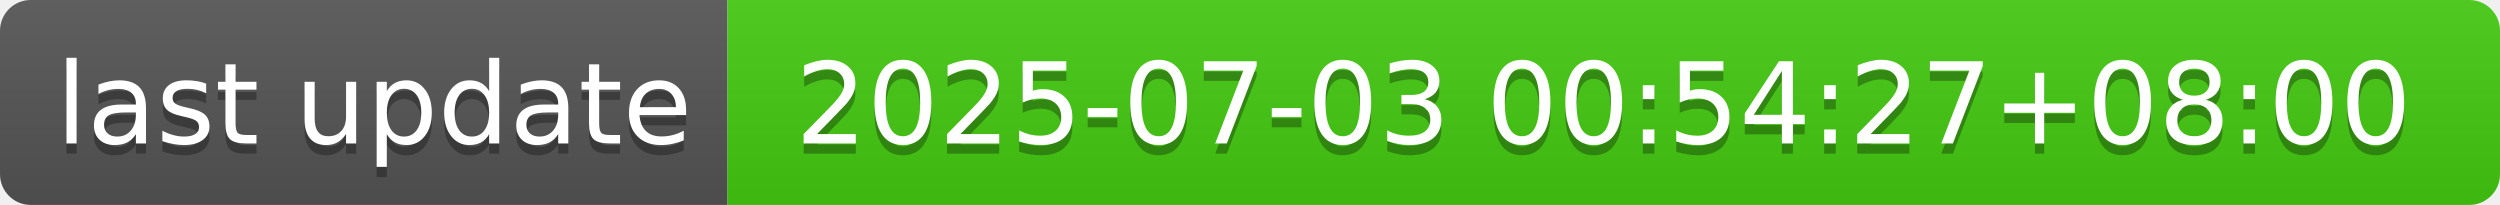
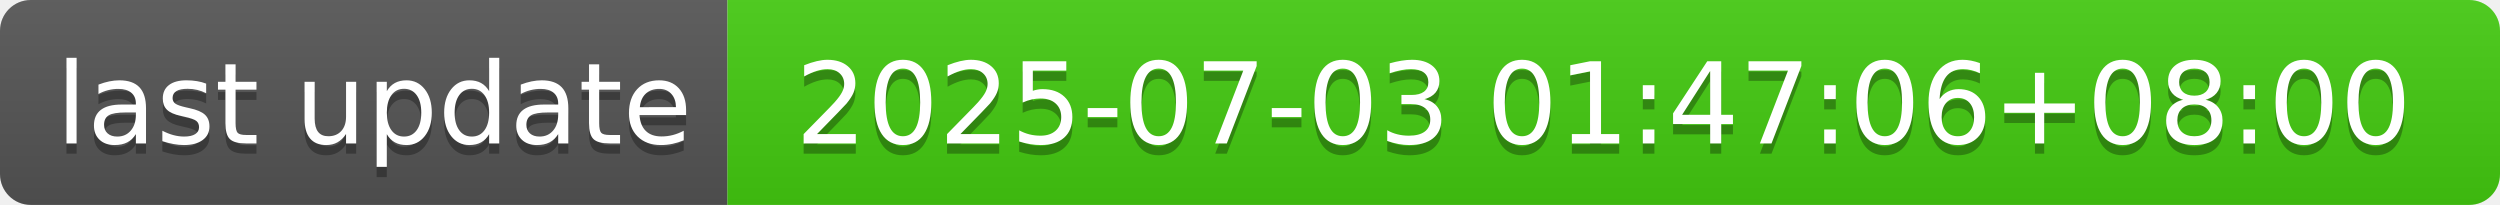
- <svg xmlns="http://www.w3.org/2000/svg" width="244" height="20" role="img" aria-label="last update: 2025-07-03 00:54:27+08:00">
+ <svg xmlns="http://www.w3.org/2000/svg" width="244" height="20" role="img" aria-label="last update: 2025-07-03 01:47:06+08:00">
  <linearGradient id="s" x2="0" y2="100%">
    <stop offset="0" stop-color="#bbb" stop-opacity=".1" />
    <stop offset="1" stop-opacity=".1" />
  </linearGradient>
  <clipPath id="r">
    <rect width="244" height="20" rx="3" fill="#fff" />
  </clipPath>
  <g clip-path="url(#r)">
    <rect width="71" height="20" fill="#555" />
    <rect x="71" width="173" height="20" fill="#4c1" />
    <rect width="244" height="20" fill="url(#s)" />
  </g>
  <g fill="#fff" text-anchor="middle" font-family="Verdana,Geneva,DejaVu Sans,sans-serif" text-rendering="geometricPrecision" font-size="110">
    <text aria-hidden="true" x="365" y="150" fill="#010101" fill-opacity=".3" transform="scale(.1)" textLength="610">last update</text>
    <text x="365" y="140" transform="scale(.1)" fill="#fff" textLength="610">last update</text>
-     <text aria-hidden="true" x="1565" y="150" fill="#010101" fill-opacity=".3" transform="scale(.1)" textLength="1630">2025-07-03 00:54:27+08:00</text>
-     <text x="1565" y="140" transform="scale(.1)" fill="#fff" textLength="1630">2025-07-03 00:54:27+08:00</text>
+     <text aria-hidden="true" x="1565" y="150" fill="#010101" fill-opacity=".3" transform="scale(.1)" textLength="1630">2025-07-03 01:47:06+08:00</text>
+     <text x="1565" y="140" transform="scale(.1)" fill="#fff" textLength="1630">2025-07-03 01:47:06+08:00</text>
  </g>
</svg>
